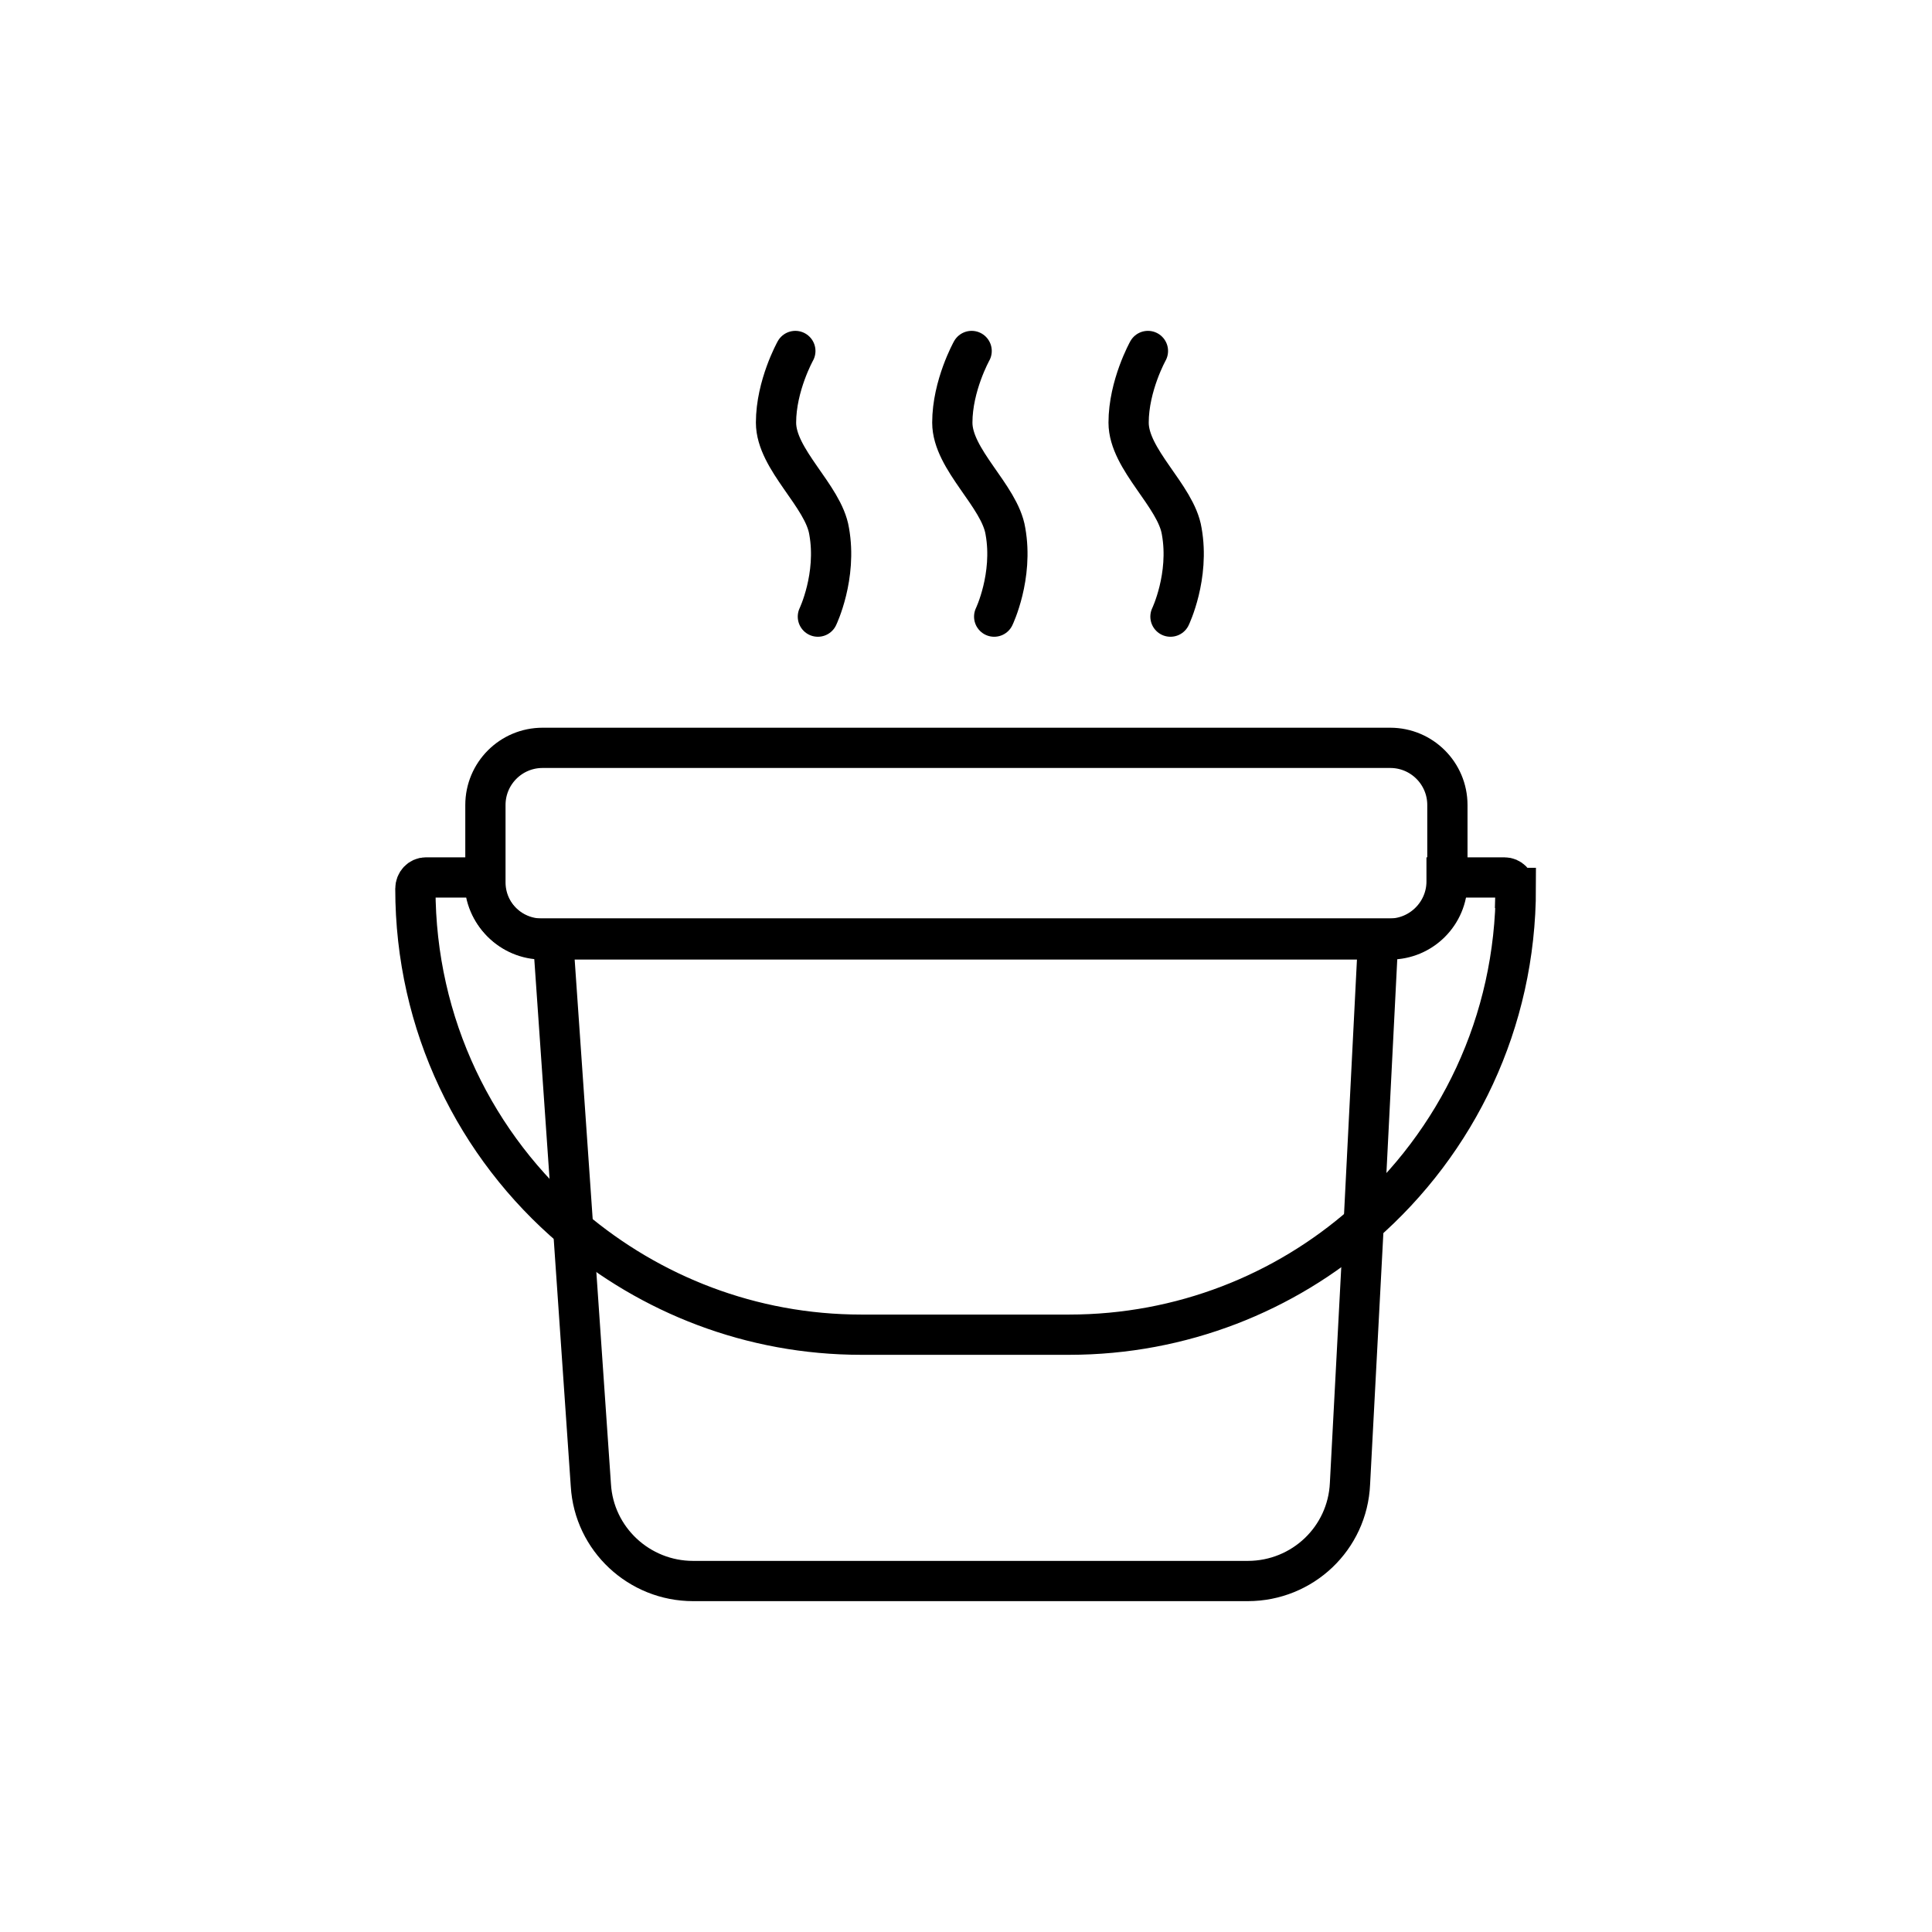
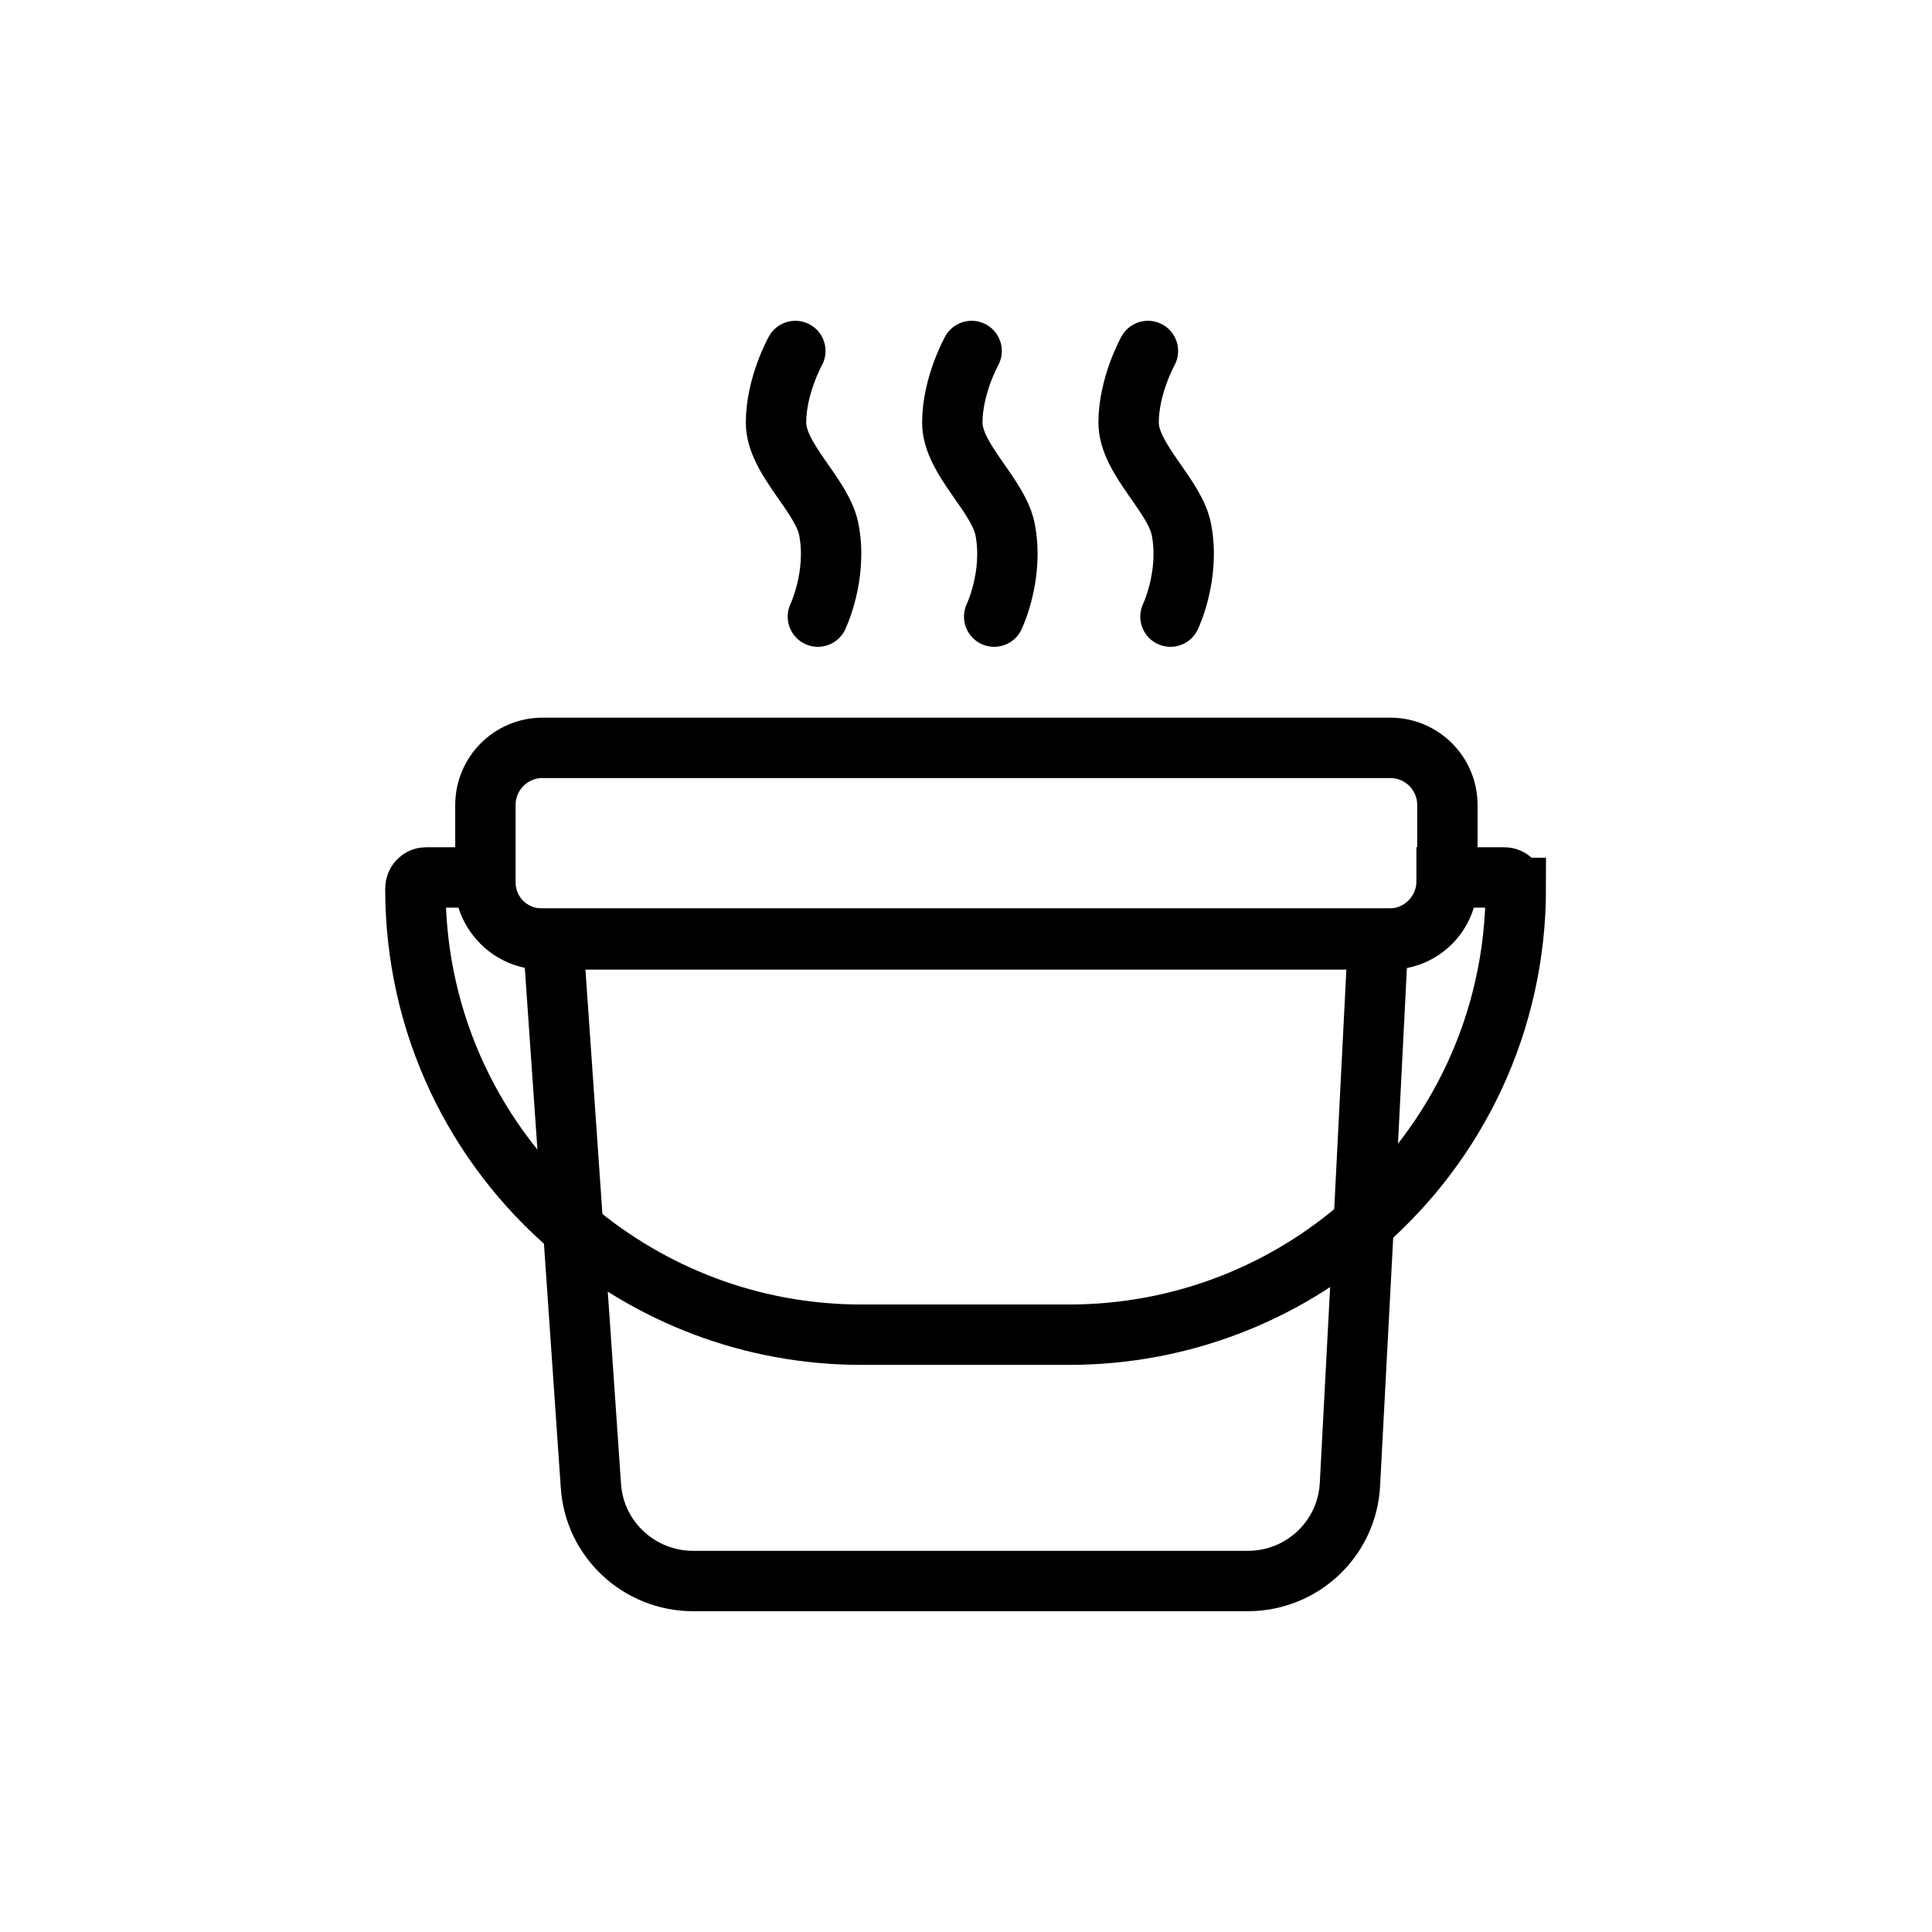
<svg xmlns="http://www.w3.org/2000/svg" id="Sauna" viewBox="0 0 24 24">
  <defs>
    <style>
      .cls-1, .cls-2 {
        fill: none;
        stroke: #000;
        stroke-miterlimit: 10;
-         stroke-width: .5px;
+         stroke-width: .75px;
      }

      .cls-2 {
        stroke-linecap: round;
      }
    </style>
  </defs>
  <path class="cls-1" d="M17.12,11.66l-.18,3.55-.17,3.22c-.03.68-.59,1.21-1.27,1.21h-6.89c-.67,0-1.23-.52-1.27-1.19l-.22-3.19-.25-3.6h10.25Z" />
  <rect class="cls-1" x="6.03" y="9.29" width="11.95" height="2.38" rx=".71" ry=".71" />
  <path class="cls-1" d="M18.83,11.03h0c0,1.67-.73,3.16-1.9,4.18-.97.85-2.25,1.37-3.65,1.37h-2.58c-1.37,0-2.62-.5-3.59-1.32-1.2-1.02-1.95-2.53-1.95-4.22h0c0-.08.06-.14.13-.14h.73v.05c0,.39.32.71.71.71h10.53c.39,0,.71-.32.71-.71v-.05h.72c.07,0,.13.06.13.13Z" />
  <path class="cls-2" d="M9.88,4.36s-.24.43-.24.89.59.91.66,1.35c.1.56-.14,1.06-.14,1.06" />
  <path class="cls-2" d="M12.07,4.36s-.24.43-.24.89.59.91.66,1.35c.1.56-.14,1.06-.14,1.06" />
  <path class="cls-2" d="M14.26,4.36s-.24.43-.24.89.59.91.66,1.35c.1.56-.14,1.06-.14,1.06" />
</svg>
